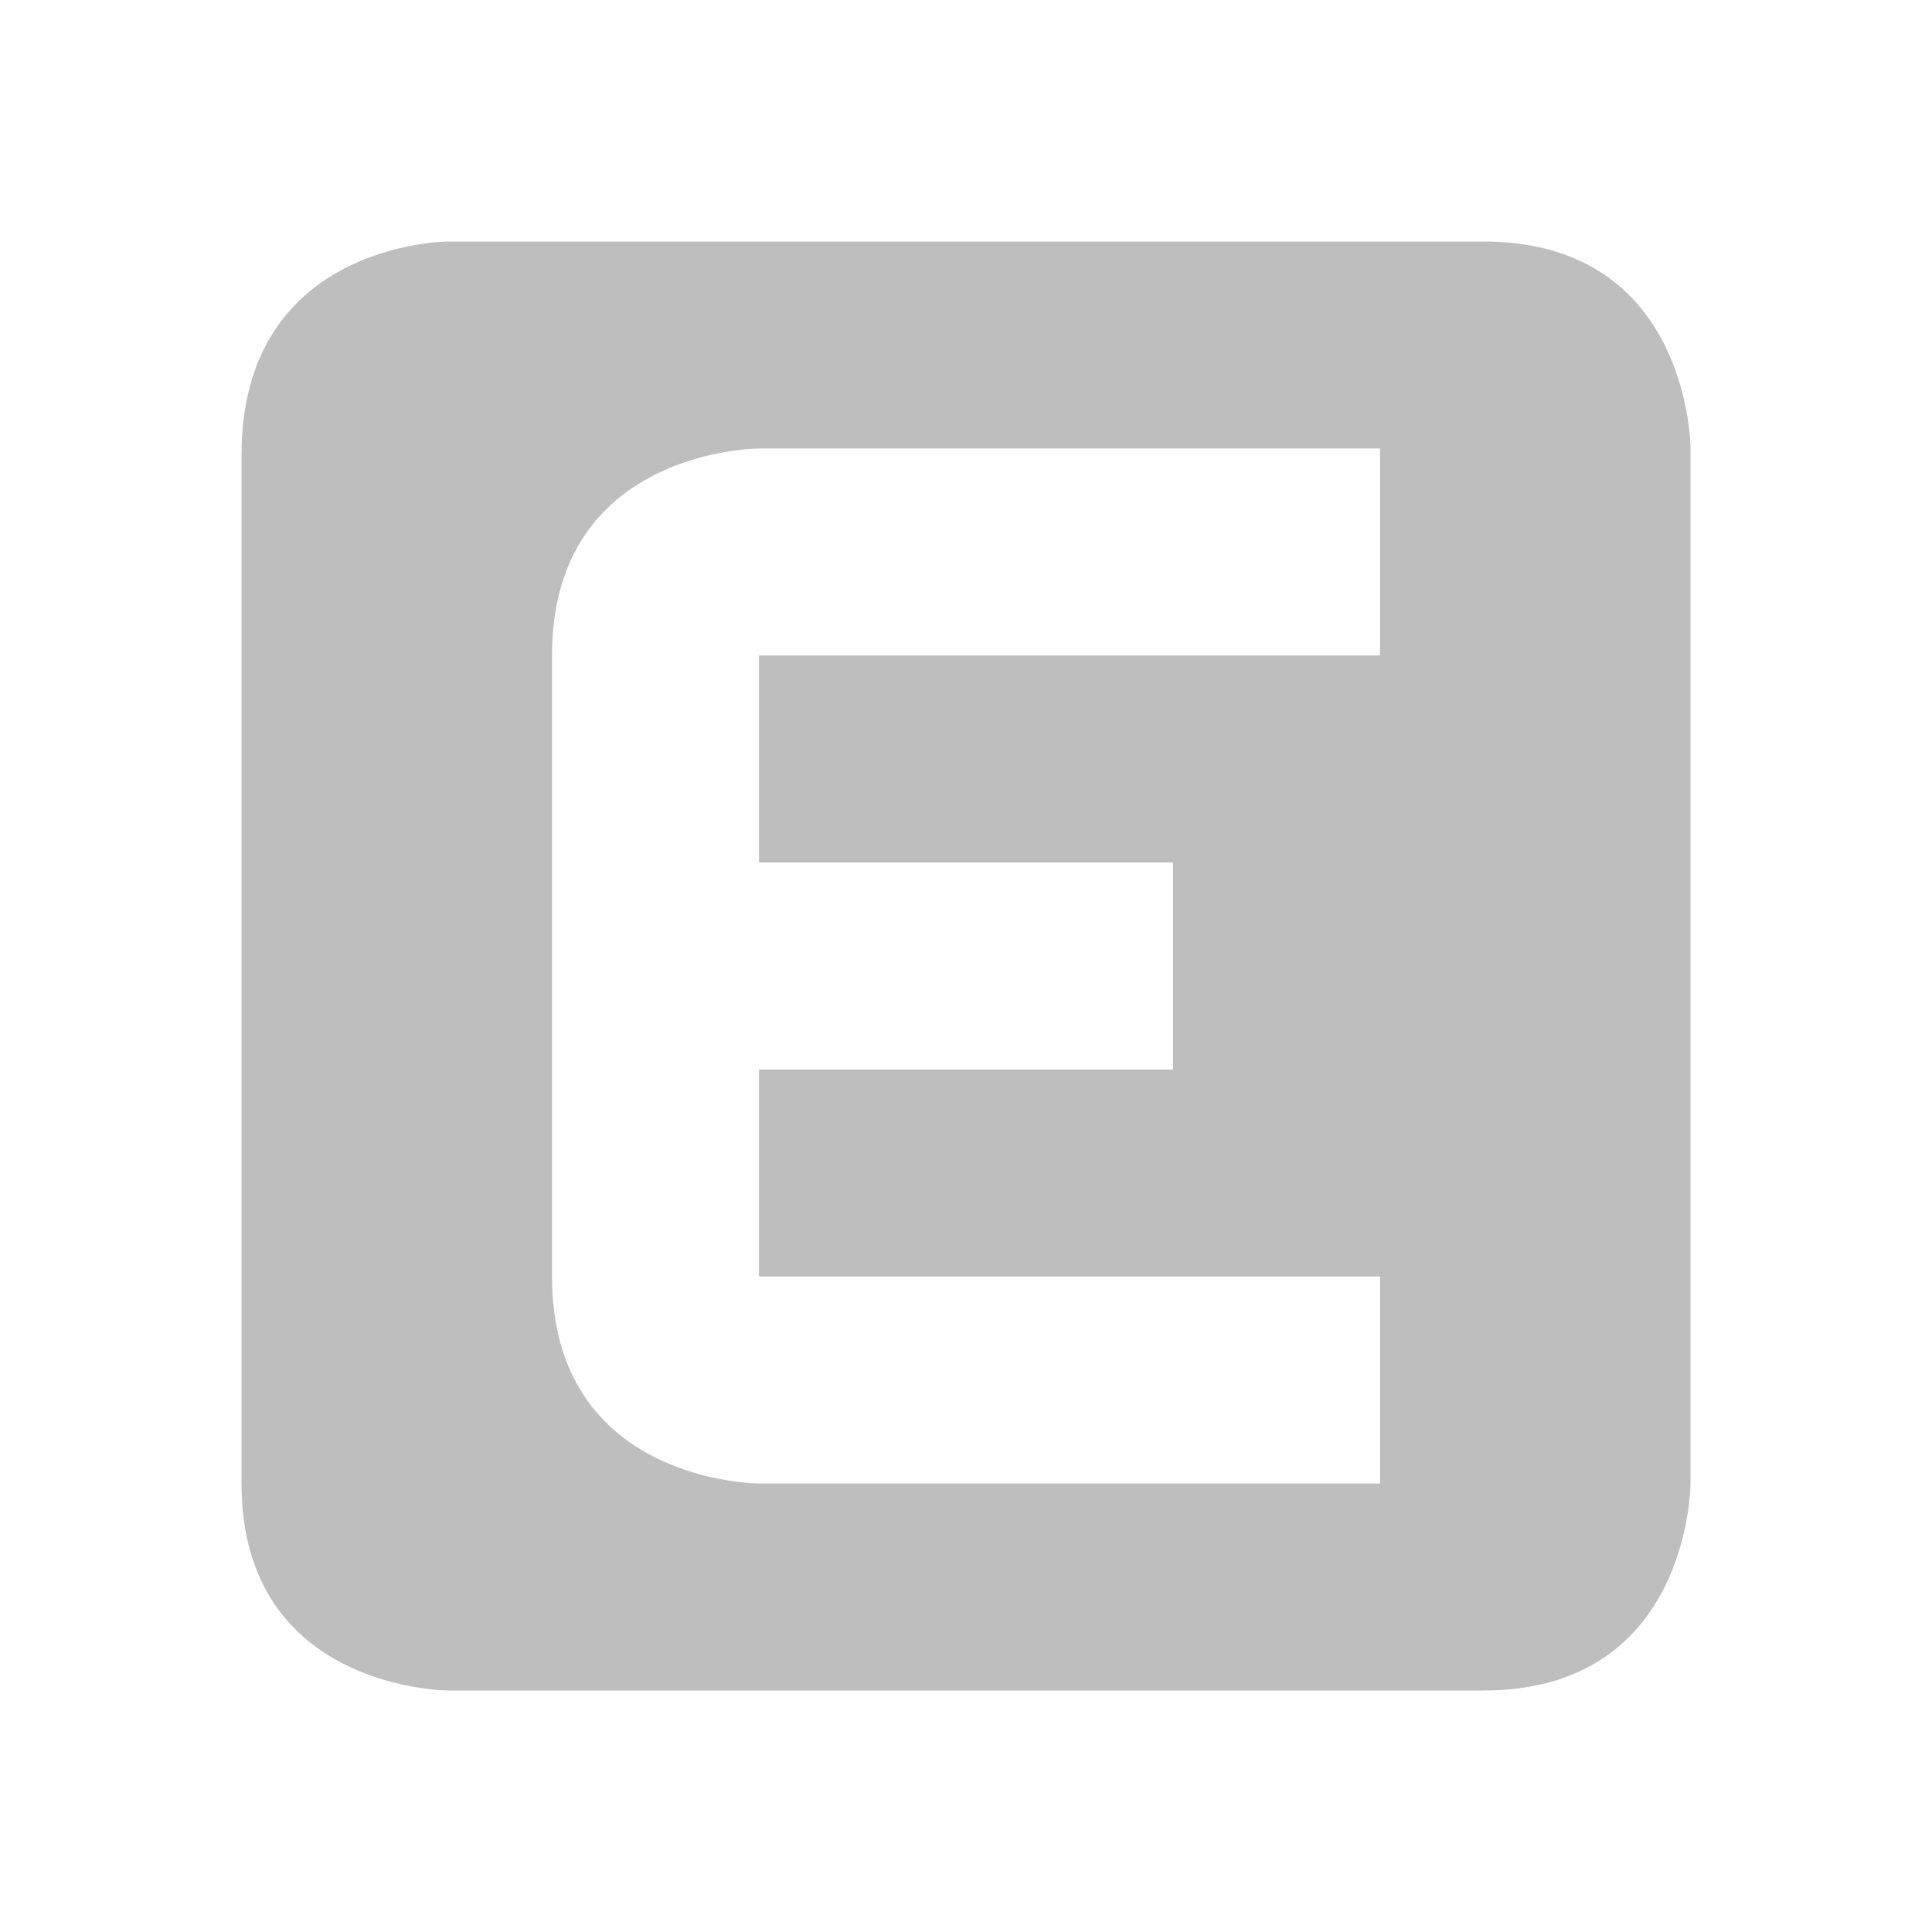
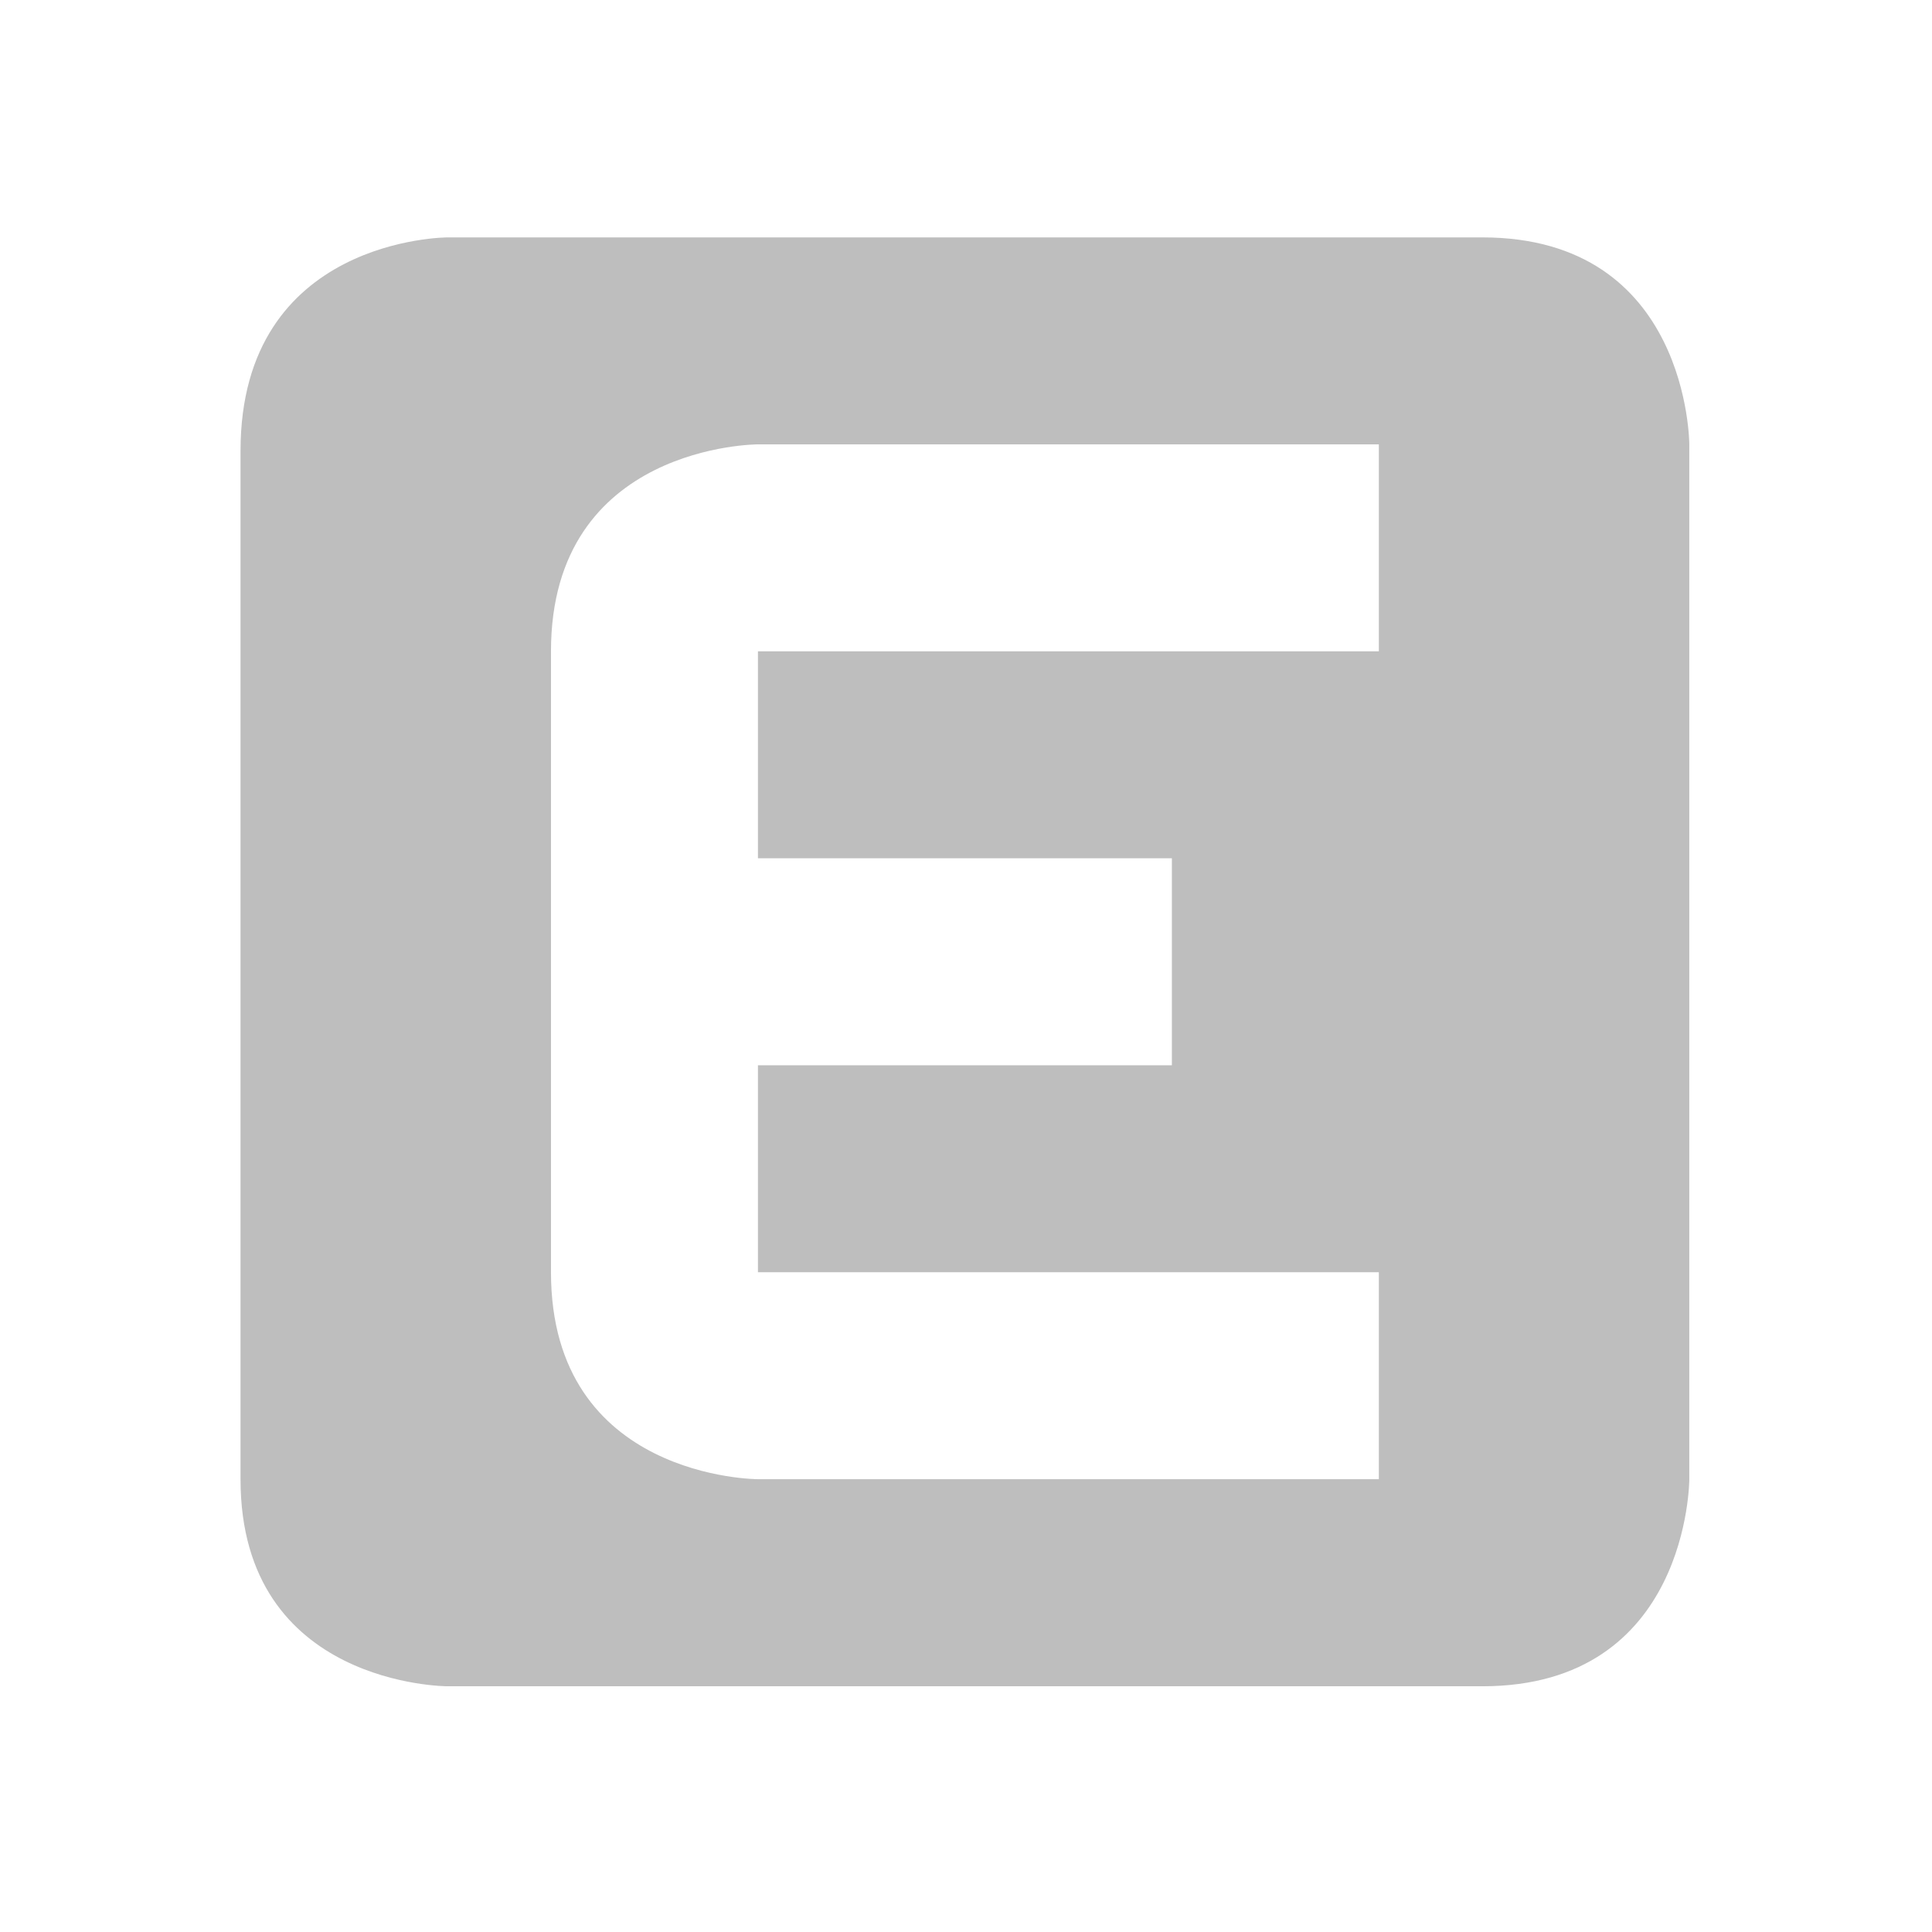
- <svg xmlns="http://www.w3.org/2000/svg" xmlns:ns1="http://www.openswatchbook.org/uri/2009/osb" height="16" version="1.1" width="16" enable-background="new" id="svg2">
-   <defs id="defs7386">
-     <linearGradient id="linearGradient5606" ns1:paint="solid">
-       <stop id="stop5608" />
-     </linearGradient>
-   </defs>
-   <g id="layer9" transform="translate(-281.0002,283)">
-     <g id="layer9-4" transform="matrix(0.8571429,0,0,0.8571429,229.8575,-485)" style="fill:#bebebe">
-       <path d="m 3,1 c 0,0 -2,0 -2,2.062 l 0,9.938 c 0,2 2,2 2,2 l 10,0 c 2,0 2,-2 2,-2 l 0,-10 c 0,0 0,-2 -2,-2 z M 6,3 12,3 12,5 6,5 l 0,2 4,0 0,2 -4,0 0,2 6,0 0,2 -6,0 C 6,13 4,13 4,11 L 4,5 C 4,3 6,3 6,3 Z" id="rect7011-24" transform="translate(61,237)" style="color:#bebebe" />
-     </g>
-   </g>
+ <svg xmlns="http://www.w3.org/2000/svg" viewBox="0 0 16 16">
+   <path fill="#bebebe" d="M3.706 1.966s-1.714 0-1.714 1.768v8.517c0 1.714 1.714 1.714 1.714 1.714h8.57c1.714 0 1.714-1.714 1.714-1.714V3.68s0-1.714-1.714-1.714zM6.277 3.68h5.142v1.714H6.277v1.714h3.428v1.714H6.277v1.714h5.142v1.714H6.277s-1.714 0-1.714-1.714V5.394c0-1.714 1.714-1.714 1.714-1.714z" />
</svg>
